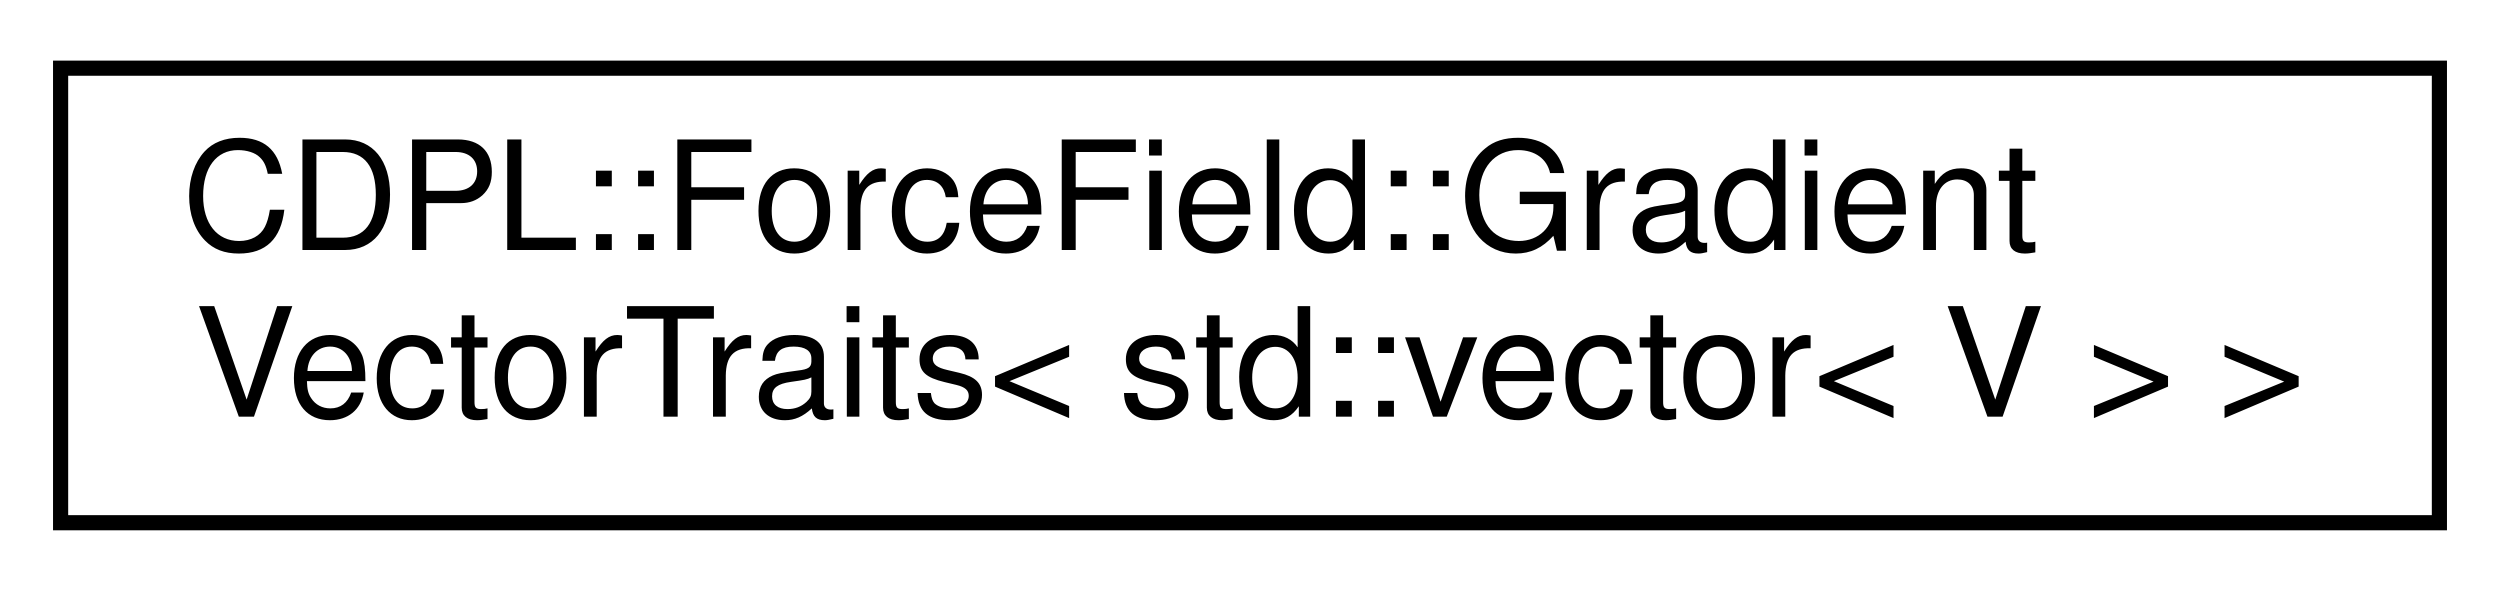
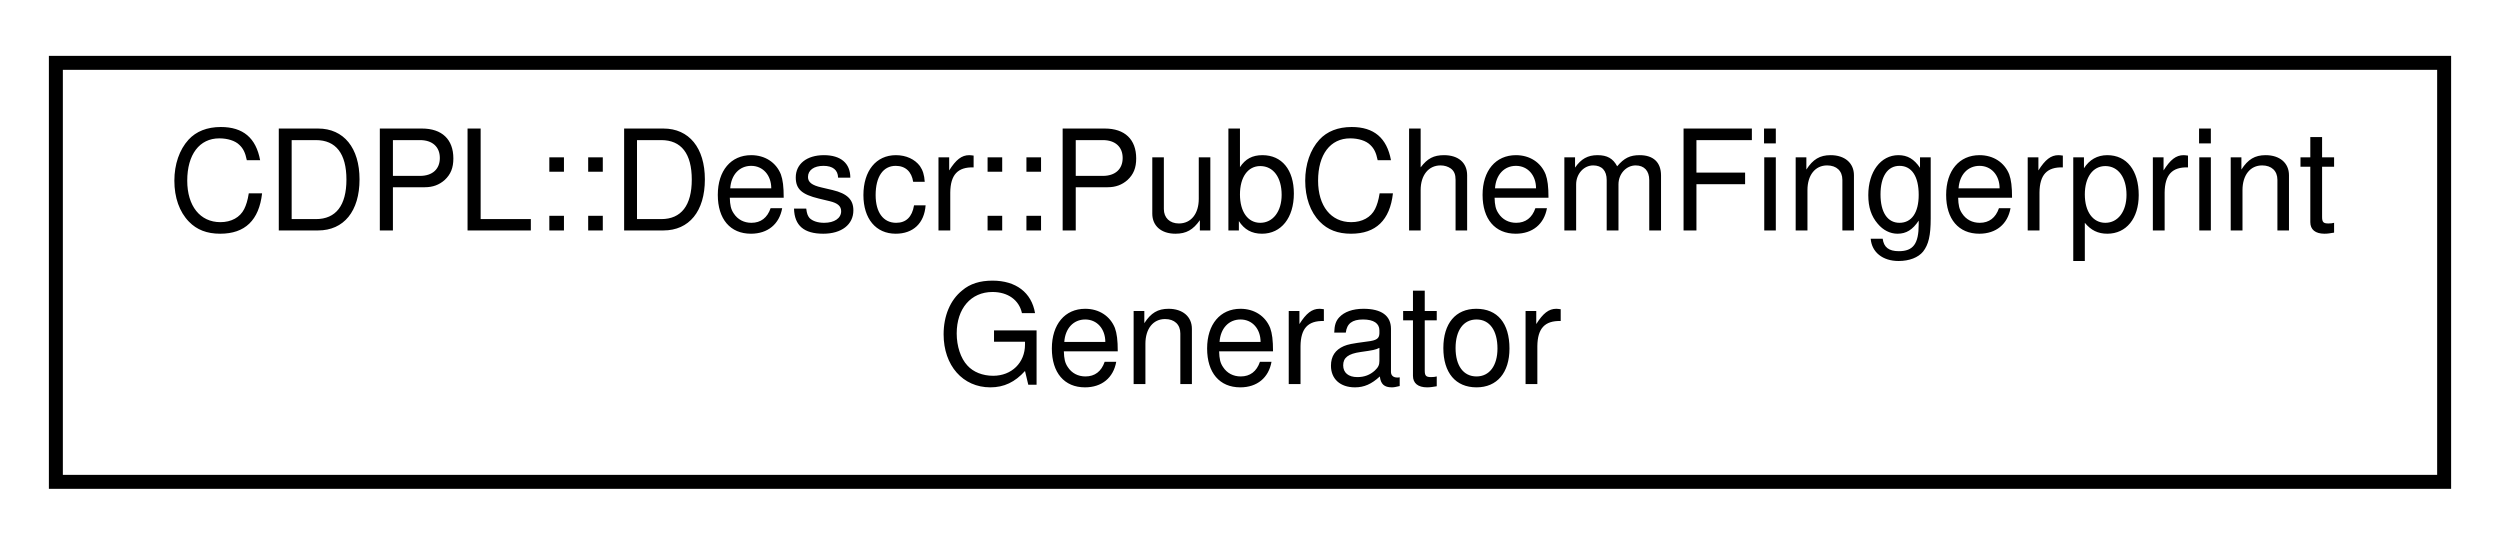
- <svg xmlns="http://www.w3.org/2000/svg" xmlns:xlink="http://www.w3.org/1999/xlink" width="165pt" height="39pt" viewBox="0.00 0.00 165.00 39.00">
+ <svg xmlns="http://www.w3.org/2000/svg" xmlns:xlink="http://www.w3.org/1999/xlink" width="179pt" height="39pt" viewBox="0.00 0.00 179.00 39.00">
  <g id="graph0" class="graph" transform="scale(1 1) rotate(0) translate(4 35)">
    <g id="node1" class="node">
      <g id="a_node1">
-         <a xlink:href="structCDPL_1_1ForceField_1_1GradientVectorTraits_3_01std_1_1vector_3_01V_01_4_01_4.html" target="_top" xlink:title=" ">
-           <polygon fill="none" stroke="black" points="0,-0.5 0,-30.5 157,-30.5 157,-0.5 0,-0.5" />
-           <text text-anchor="start" x="8" y="-18.5" font-family="Helvetica" font-size="10.00">CDPL::ForceField::Gradient</text>
-           <text text-anchor="middle" x="78.5" y="-7.5" font-family="Helvetica" font-size="10.00">VectorTraits&lt; std::vector&lt; V &gt; &gt;</text>
+         <a xlink:href="classCDPL_1_1Descr_1_1PubChemFingerprintGenerator.html" target="_top" xlink:title="Generation of 881 bit PubChem fingerprints.">
+           <polygon fill="none" stroke="black" points="0,-0.5 0,-30.5 171,-30.5 171,-0.5 0,-0.5" />
+           <text text-anchor="start" x="8" y="-18.5" font-family="Helvetica" font-size="10.00">CDPL::Descr::PubChemFingerprint</text>
+           <text text-anchor="middle" x="85.5" y="-7.5" font-family="Helvetica" font-size="10.00">Generator</text>
        </a>
      </g>
    </g>
  </g>
</svg>
